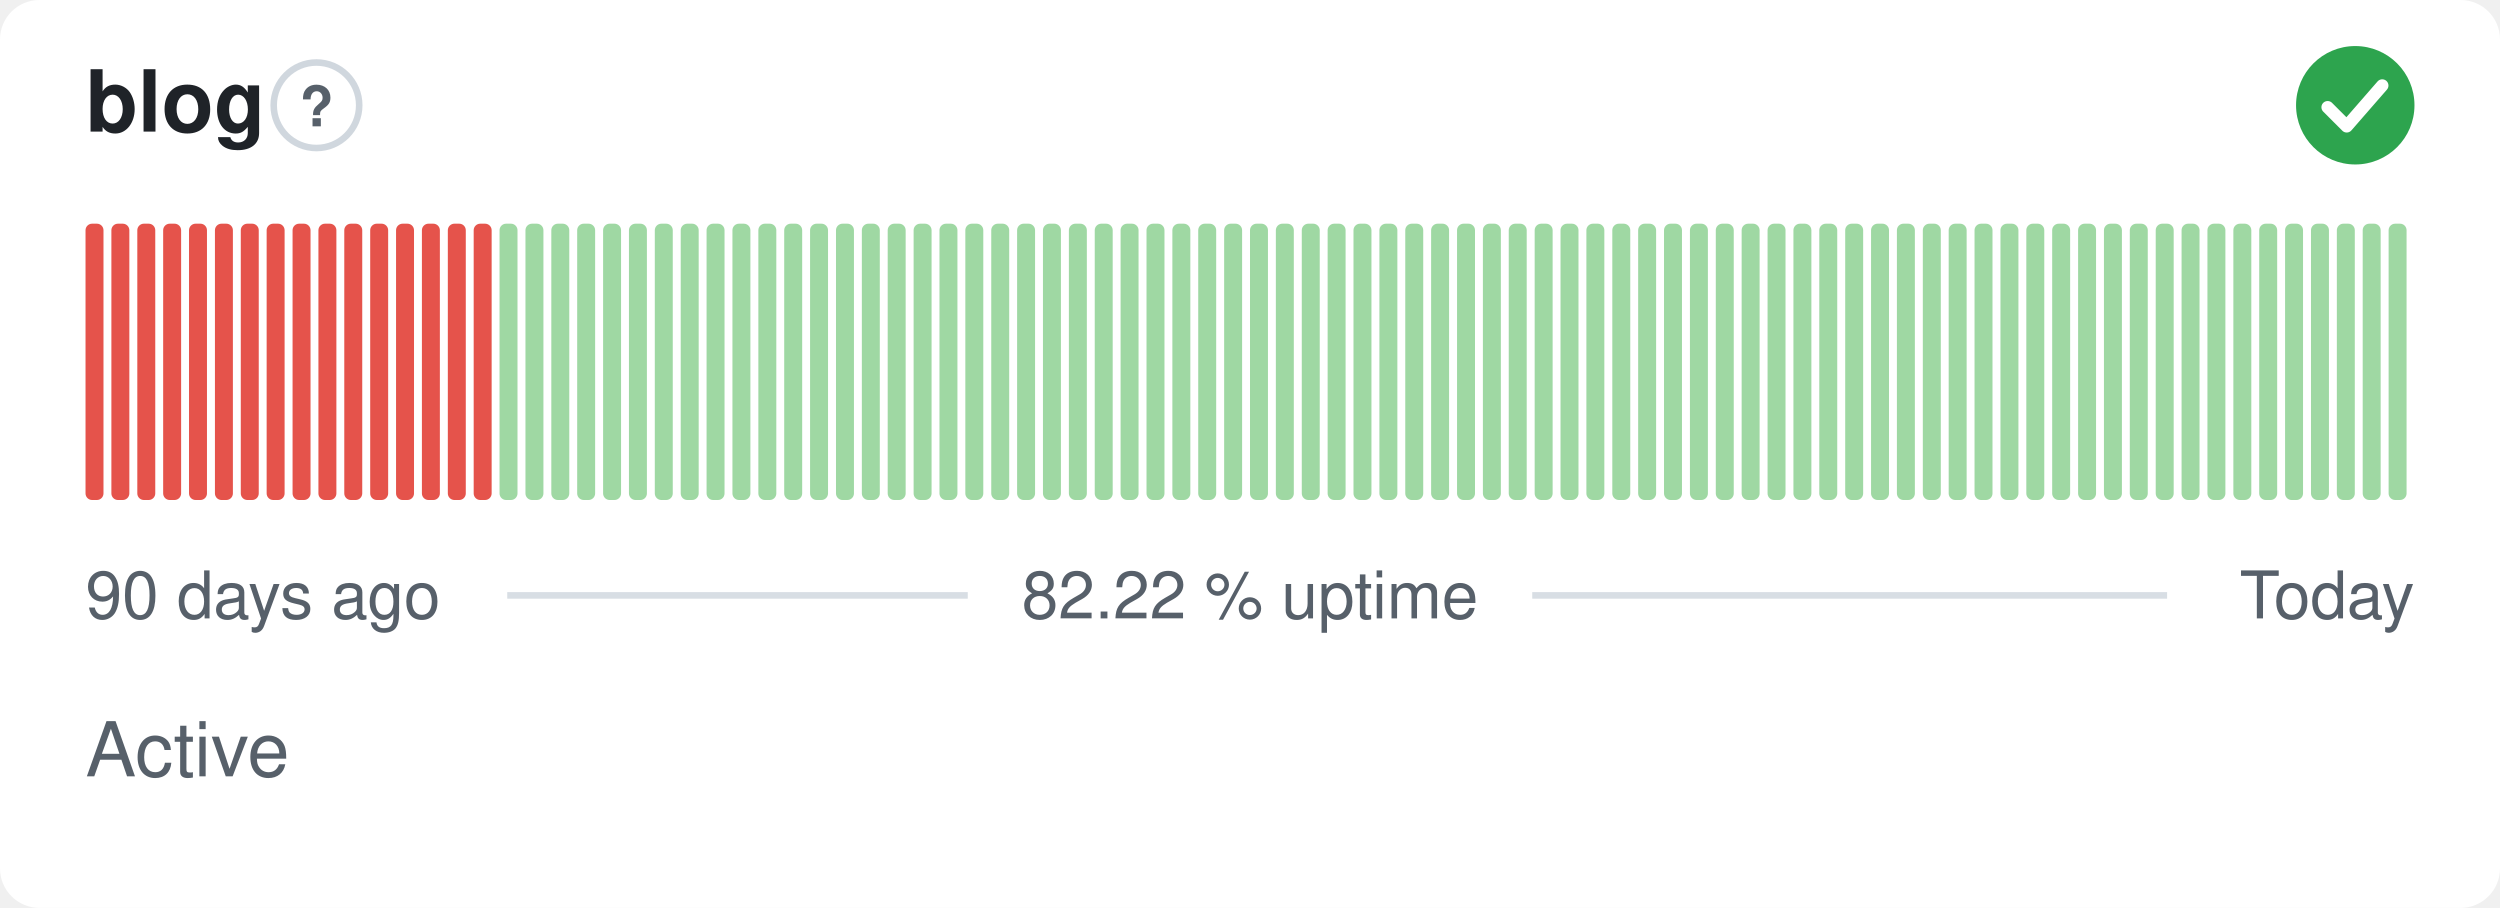
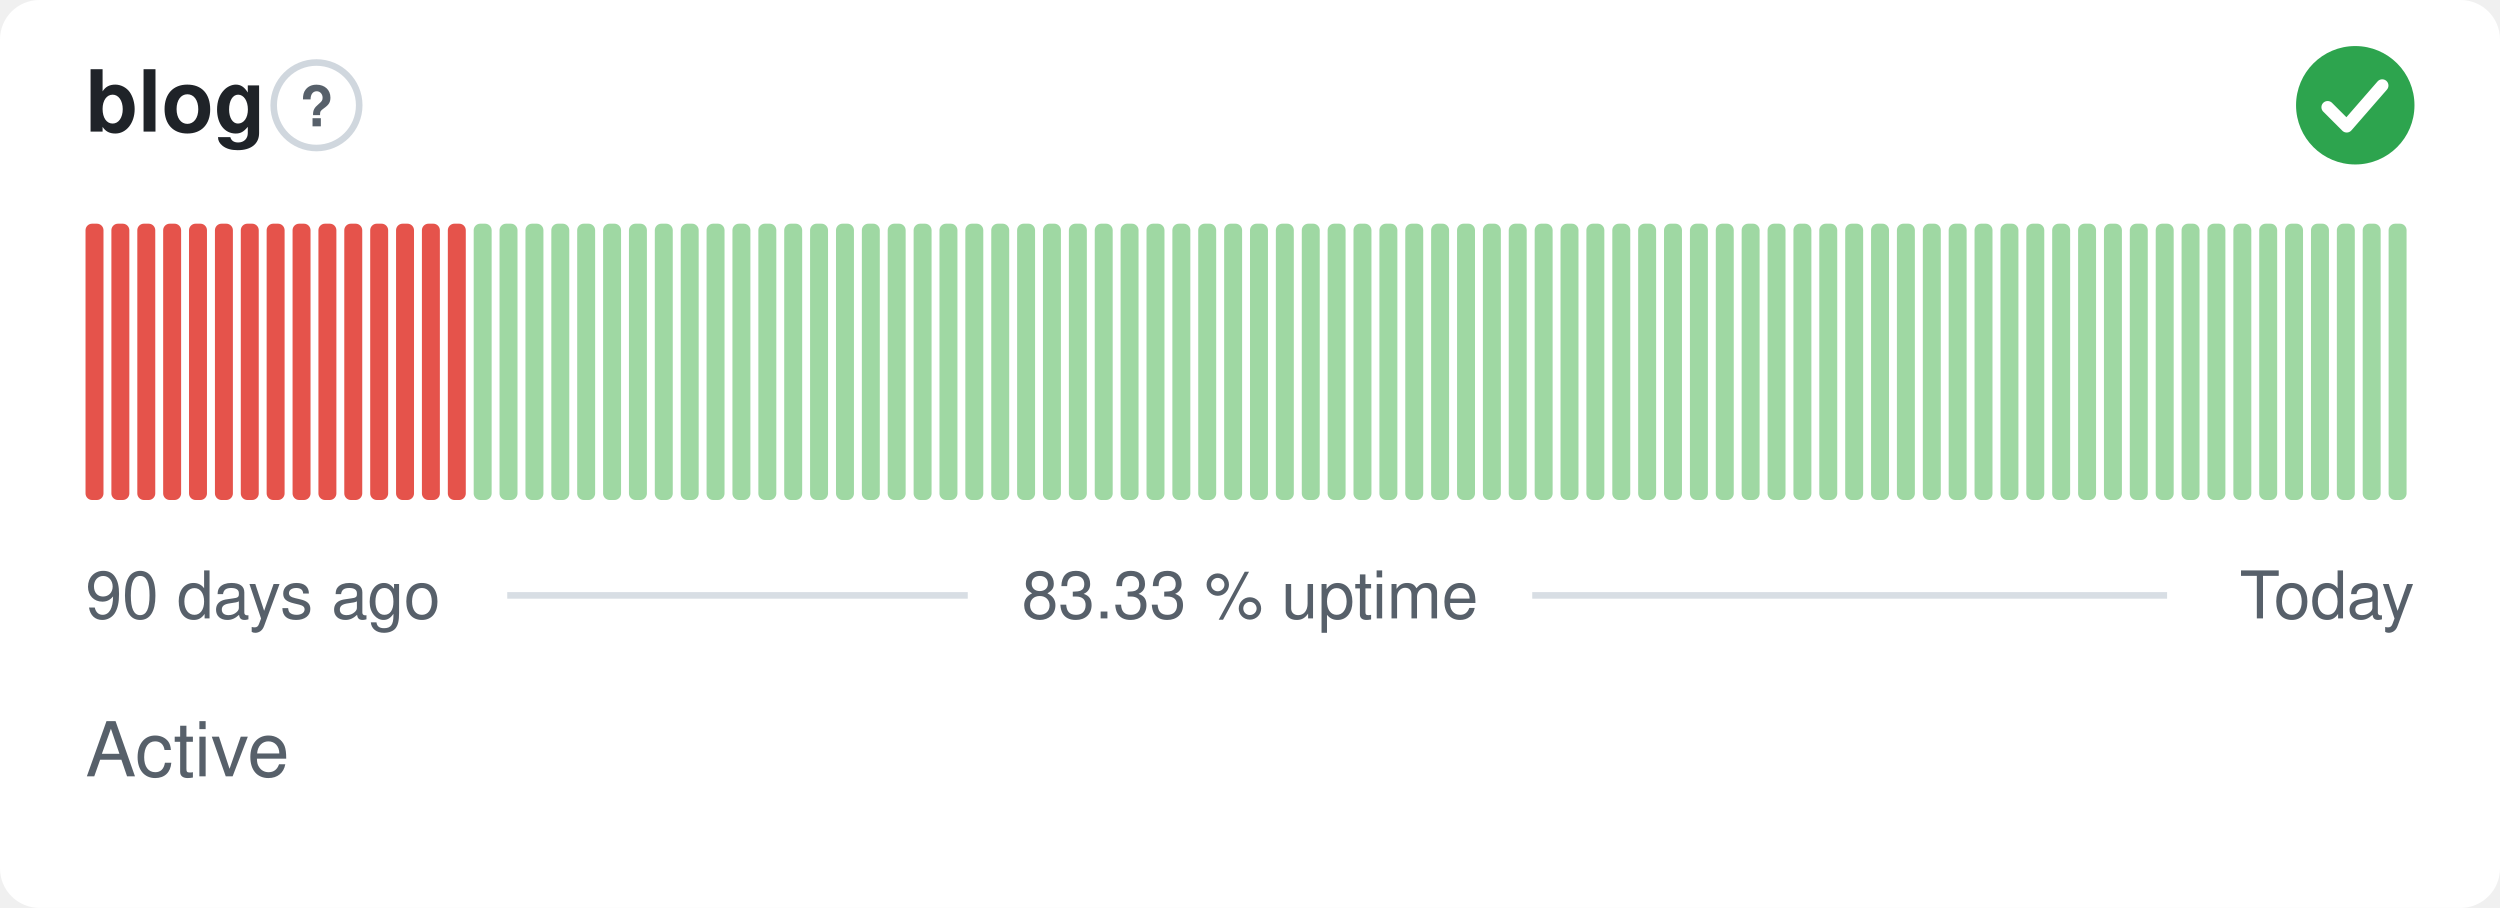
- <svg xmlns="http://www.w3.org/2000/svg" width="380" height="138" viewBox="0 0 380 138" role="img" aria-label="blog: Active, 82.22 % uptime over the last 90 days" font-family="-apple-system,BlinkMacSystemFont,'Segoe UI',Helvetica,Arial,sans-serif">
+ <svg xmlns="http://www.w3.org/2000/svg" width="380" height="138" viewBox="0 0 380 138" role="img" aria-label="blog: Active, 83.33 % uptime over the last 90 days" font-family="-apple-system,BlinkMacSystemFont,'Segoe UI',Helvetica,Arial,sans-serif">
  <style>
    @media (prefers-color-scheme: dark) {
      .bg { fill: #0d1117 }
      .title { fill: #e6edf3 }
      .muted { fill: #8b949e }
      .hint { stroke: #30363d }
      .rule { stroke: #30363d }
      .nodata { fill: #21262d }
    }
  </style>
  <rect class="bg" width="380" height="138" rx="6" fill="#ffffff" />
  <text class="title" x="13" y="20" font-size="13" font-weight="600" fill="#1f2328">blog</text>
  <circle class="hint" cx="48.1" cy="16" r="6.5" fill="none" stroke="#d0d7de" stroke-width="1" />
  <text class="muted" x="48.1" y="19.2" text-anchor="middle" font-size="8.5" font-weight="700" fill="#57606a">?</text>
  <circle cx="358" cy="16" r="9" fill="#2da44e" />
  <path d="M353.80 16.30l2.90 2.90 5.40 -6.20" fill="none" stroke="#fff" stroke-width="1.89" stroke-linecap="round" stroke-linejoin="round" />
  <rect x="13.00" y="34.00" width="2.73" height="42.00" rx="1" fill="#e5534b" />
  <rect x="16.93" y="34.00" width="2.73" height="42.00" rx="1" fill="#e5534b" />
  <rect x="20.87" y="34.00" width="2.73" height="42.00" rx="1" fill="#e5534b" />
  <rect x="24.80" y="34.00" width="2.73" height="42.00" rx="1" fill="#e5534b" />
  <rect x="28.73" y="34.00" width="2.73" height="42.00" rx="1" fill="#e5534b" />
  <rect x="32.67" y="34.00" width="2.73" height="42.00" rx="1" fill="#e5534b" />
  <rect x="36.60" y="34.00" width="2.73" height="42.00" rx="1" fill="#e5534b" />
  <rect x="40.53" y="34.00" width="2.73" height="42.00" rx="1" fill="#e5534b" />
  <rect x="44.47" y="34.00" width="2.73" height="42.00" rx="1" fill="#e5534b" />
  <rect x="48.40" y="34.00" width="2.73" height="42.00" rx="1" fill="#e5534b" />
  <rect x="52.33" y="34.00" width="2.73" height="42.00" rx="1" fill="#e5534b" />
  <rect x="56.27" y="34.00" width="2.73" height="42.00" rx="1" fill="#e5534b" />
  <rect x="60.20" y="34.00" width="2.73" height="42.00" rx="1" fill="#e5534b" />
  <rect x="64.13" y="34.00" width="2.73" height="42.00" rx="1" fill="#e5534b" />
  <rect x="68.07" y="34.00" width="2.73" height="42.00" rx="1" fill="#e5534b" />
-   <rect x="72.00" y="34.00" width="2.73" height="42.00" rx="1" fill="#e5534b" />
+   <rect x="72.00" y="34.00" width="2.73" height="42.00" rx="1" fill="#9fd8a3" />
  <rect x="75.93" y="34.00" width="2.73" height="42.00" rx="1" fill="#9fd8a3" />
  <rect x="79.87" y="34.00" width="2.73" height="42.00" rx="1" fill="#9fd8a3" />
  <rect x="83.80" y="34.00" width="2.73" height="42.00" rx="1" fill="#9fd8a3" />
  <rect x="87.73" y="34.00" width="2.73" height="42.00" rx="1" fill="#9fd8a3" />
  <rect x="91.67" y="34.00" width="2.73" height="42.00" rx="1" fill="#9fd8a3" />
  <rect x="95.60" y="34.00" width="2.73" height="42.00" rx="1" fill="#9fd8a3" />
  <rect x="99.53" y="34.00" width="2.73" height="42.00" rx="1" fill="#9fd8a3" />
  <rect x="103.47" y="34.00" width="2.73" height="42.00" rx="1" fill="#9fd8a3" />
  <rect x="107.40" y="34.00" width="2.73" height="42.00" rx="1" fill="#9fd8a3" />
  <rect x="111.33" y="34.00" width="2.73" height="42.00" rx="1" fill="#9fd8a3" />
  <rect x="115.27" y="34.00" width="2.73" height="42.00" rx="1" fill="#9fd8a3" />
  <rect x="119.20" y="34.00" width="2.73" height="42.00" rx="1" fill="#9fd8a3" />
  <rect x="123.13" y="34.00" width="2.73" height="42.00" rx="1" fill="#9fd8a3" />
  <rect x="127.07" y="34.00" width="2.73" height="42.00" rx="1" fill="#9fd8a3" />
  <rect x="131.00" y="34.00" width="2.73" height="42.00" rx="1" fill="#9fd8a3" />
  <rect x="134.93" y="34.00" width="2.73" height="42.00" rx="1" fill="#9fd8a3" />
  <rect x="138.87" y="34.00" width="2.73" height="42.00" rx="1" fill="#9fd8a3" />
  <rect x="142.80" y="34.00" width="2.73" height="42.00" rx="1" fill="#9fd8a3" />
  <rect x="146.73" y="34.00" width="2.73" height="42.00" rx="1" fill="#9fd8a3" />
  <rect x="150.67" y="34.00" width="2.73" height="42.00" rx="1" fill="#9fd8a3" />
  <rect x="154.60" y="34.00" width="2.73" height="42.00" rx="1" fill="#9fd8a3" />
  <rect x="158.53" y="34.00" width="2.73" height="42.00" rx="1" fill="#9fd8a3" />
  <rect x="162.47" y="34.00" width="2.73" height="42.00" rx="1" fill="#9fd8a3" />
  <rect x="166.40" y="34.00" width="2.73" height="42.00" rx="1" fill="#9fd8a3" />
  <rect x="170.33" y="34.00" width="2.73" height="42.00" rx="1" fill="#9fd8a3" />
  <rect x="174.27" y="34.00" width="2.73" height="42.00" rx="1" fill="#9fd8a3" />
  <rect x="178.20" y="34.00" width="2.73" height="42.00" rx="1" fill="#9fd8a3" />
  <rect x="182.13" y="34.00" width="2.73" height="42.00" rx="1" fill="#9fd8a3" />
  <rect x="186.07" y="34.00" width="2.73" height="42.00" rx="1" fill="#9fd8a3" />
  <rect x="190.00" y="34.00" width="2.73" height="42.00" rx="1" fill="#9fd8a3" />
  <rect x="193.93" y="34.00" width="2.73" height="42.00" rx="1" fill="#9fd8a3" />
  <rect x="197.87" y="34.00" width="2.73" height="42.00" rx="1" fill="#9fd8a3" />
  <rect x="201.80" y="34.00" width="2.73" height="42.00" rx="1" fill="#9fd8a3" />
  <rect x="205.73" y="34.00" width="2.73" height="42.00" rx="1" fill="#9fd8a3" />
  <rect x="209.67" y="34.00" width="2.73" height="42.00" rx="1" fill="#9fd8a3" />
  <rect x="213.60" y="34.00" width="2.73" height="42.00" rx="1" fill="#9fd8a3" />
  <rect x="217.53" y="34.00" width="2.73" height="42.00" rx="1" fill="#9fd8a3" />
  <rect x="221.47" y="34.00" width="2.73" height="42.00" rx="1" fill="#9fd8a3" />
  <rect x="225.40" y="34.00" width="2.73" height="42.00" rx="1" fill="#9fd8a3" />
  <rect x="229.33" y="34.00" width="2.73" height="42.00" rx="1" fill="#9fd8a3" />
  <rect x="233.27" y="34.00" width="2.73" height="42.00" rx="1" fill="#9fd8a3" />
  <rect x="237.20" y="34.00" width="2.73" height="42.00" rx="1" fill="#9fd8a3" />
  <rect x="241.13" y="34.00" width="2.73" height="42.00" rx="1" fill="#9fd8a3" />
  <rect x="245.07" y="34.00" width="2.73" height="42.00" rx="1" fill="#9fd8a3" />
  <rect x="249.00" y="34.00" width="2.73" height="42.00" rx="1" fill="#9fd8a3" />
  <rect x="252.93" y="34.00" width="2.73" height="42.00" rx="1" fill="#9fd8a3" />
  <rect x="256.87" y="34.00" width="2.73" height="42.00" rx="1" fill="#9fd8a3" />
  <rect x="260.80" y="34.00" width="2.73" height="42.00" rx="1" fill="#9fd8a3" />
  <rect x="264.73" y="34.00" width="2.73" height="42.00" rx="1" fill="#9fd8a3" />
  <rect x="268.67" y="34.00" width="2.73" height="42.00" rx="1" fill="#9fd8a3" />
  <rect x="272.60" y="34.00" width="2.73" height="42.00" rx="1" fill="#9fd8a3" />
  <rect x="276.53" y="34.00" width="2.73" height="42.00" rx="1" fill="#9fd8a3" />
  <rect x="280.47" y="34.00" width="2.73" height="42.00" rx="1" fill="#9fd8a3" />
  <rect x="284.40" y="34.00" width="2.73" height="42.00" rx="1" fill="#9fd8a3" />
  <rect x="288.33" y="34.00" width="2.73" height="42.00" rx="1" fill="#9fd8a3" />
  <rect x="292.27" y="34.00" width="2.73" height="42.00" rx="1" fill="#9fd8a3" />
  <rect x="296.20" y="34.00" width="2.73" height="42.00" rx="1" fill="#9fd8a3" />
  <rect x="300.13" y="34.00" width="2.73" height="42.00" rx="1" fill="#9fd8a3" />
  <rect x="304.07" y="34.00" width="2.73" height="42.00" rx="1" fill="#9fd8a3" />
  <rect x="308.00" y="34.00" width="2.73" height="42.00" rx="1" fill="#9fd8a3" />
  <rect x="311.93" y="34.00" width="2.73" height="42.00" rx="1" fill="#9fd8a3" />
  <rect x="315.87" y="34.00" width="2.73" height="42.00" rx="1" fill="#9fd8a3" />
  <rect x="319.80" y="34.00" width="2.73" height="42.00" rx="1" fill="#9fd8a3" />
  <rect x="323.73" y="34.00" width="2.73" height="42.00" rx="1" fill="#9fd8a3" />
  <rect x="327.67" y="34.00" width="2.73" height="42.00" rx="1" fill="#9fd8a3" />
  <rect x="331.60" y="34.00" width="2.73" height="42.00" rx="1" fill="#9fd8a3" />
  <rect x="335.53" y="34.00" width="2.73" height="42.00" rx="1" fill="#9fd8a3" />
  <rect x="339.47" y="34.00" width="2.73" height="42.00" rx="1" fill="#9fd8a3" />
  <rect x="343.40" y="34.00" width="2.73" height="42.00" rx="1" fill="#9fd8a3" />
  <rect x="347.33" y="34.00" width="2.73" height="42.00" rx="1" fill="#9fd8a3" />
  <rect x="351.27" y="34.00" width="2.73" height="42.00" rx="1" fill="#9fd8a3" />
  <rect x="355.20" y="34.00" width="2.73" height="42.00" rx="1" fill="#9fd8a3" />
  <rect x="359.13" y="34.00" width="2.73" height="42.00" rx="1" fill="#9fd8a3" />
  <rect x="363.07" y="34.00" width="2.73" height="42.00" rx="1" fill="#9fd8a3" />
  <text class="muted" x="13" y="94" font-size="10" fill="#57606a">90 days ago</text>
-   <text class="muted" x="190" y="94" text-anchor="middle" font-size="10" fill="#57606a">82.22 % uptime</text>
+   <text class="muted" x="190" y="94" text-anchor="middle" font-size="10" fill="#57606a">83.33 % uptime</text>
  <text class="muted" x="367" y="94" text-anchor="end" font-size="10" fill="#57606a">Today</text>
  <line class="rule" x1="77.1" y1="90.5" x2="147.1" y2="90.5" stroke="#d8dee4" stroke-width="1" />
  <line class="rule" x1="232.9" y1="90.5" x2="329.4" y2="90.5" stroke="#d8dee4" stroke-width="1" />
  <text class="muted" x="13" y="118" font-size="11.5" fill="#57606a">Active</text>
</svg>
